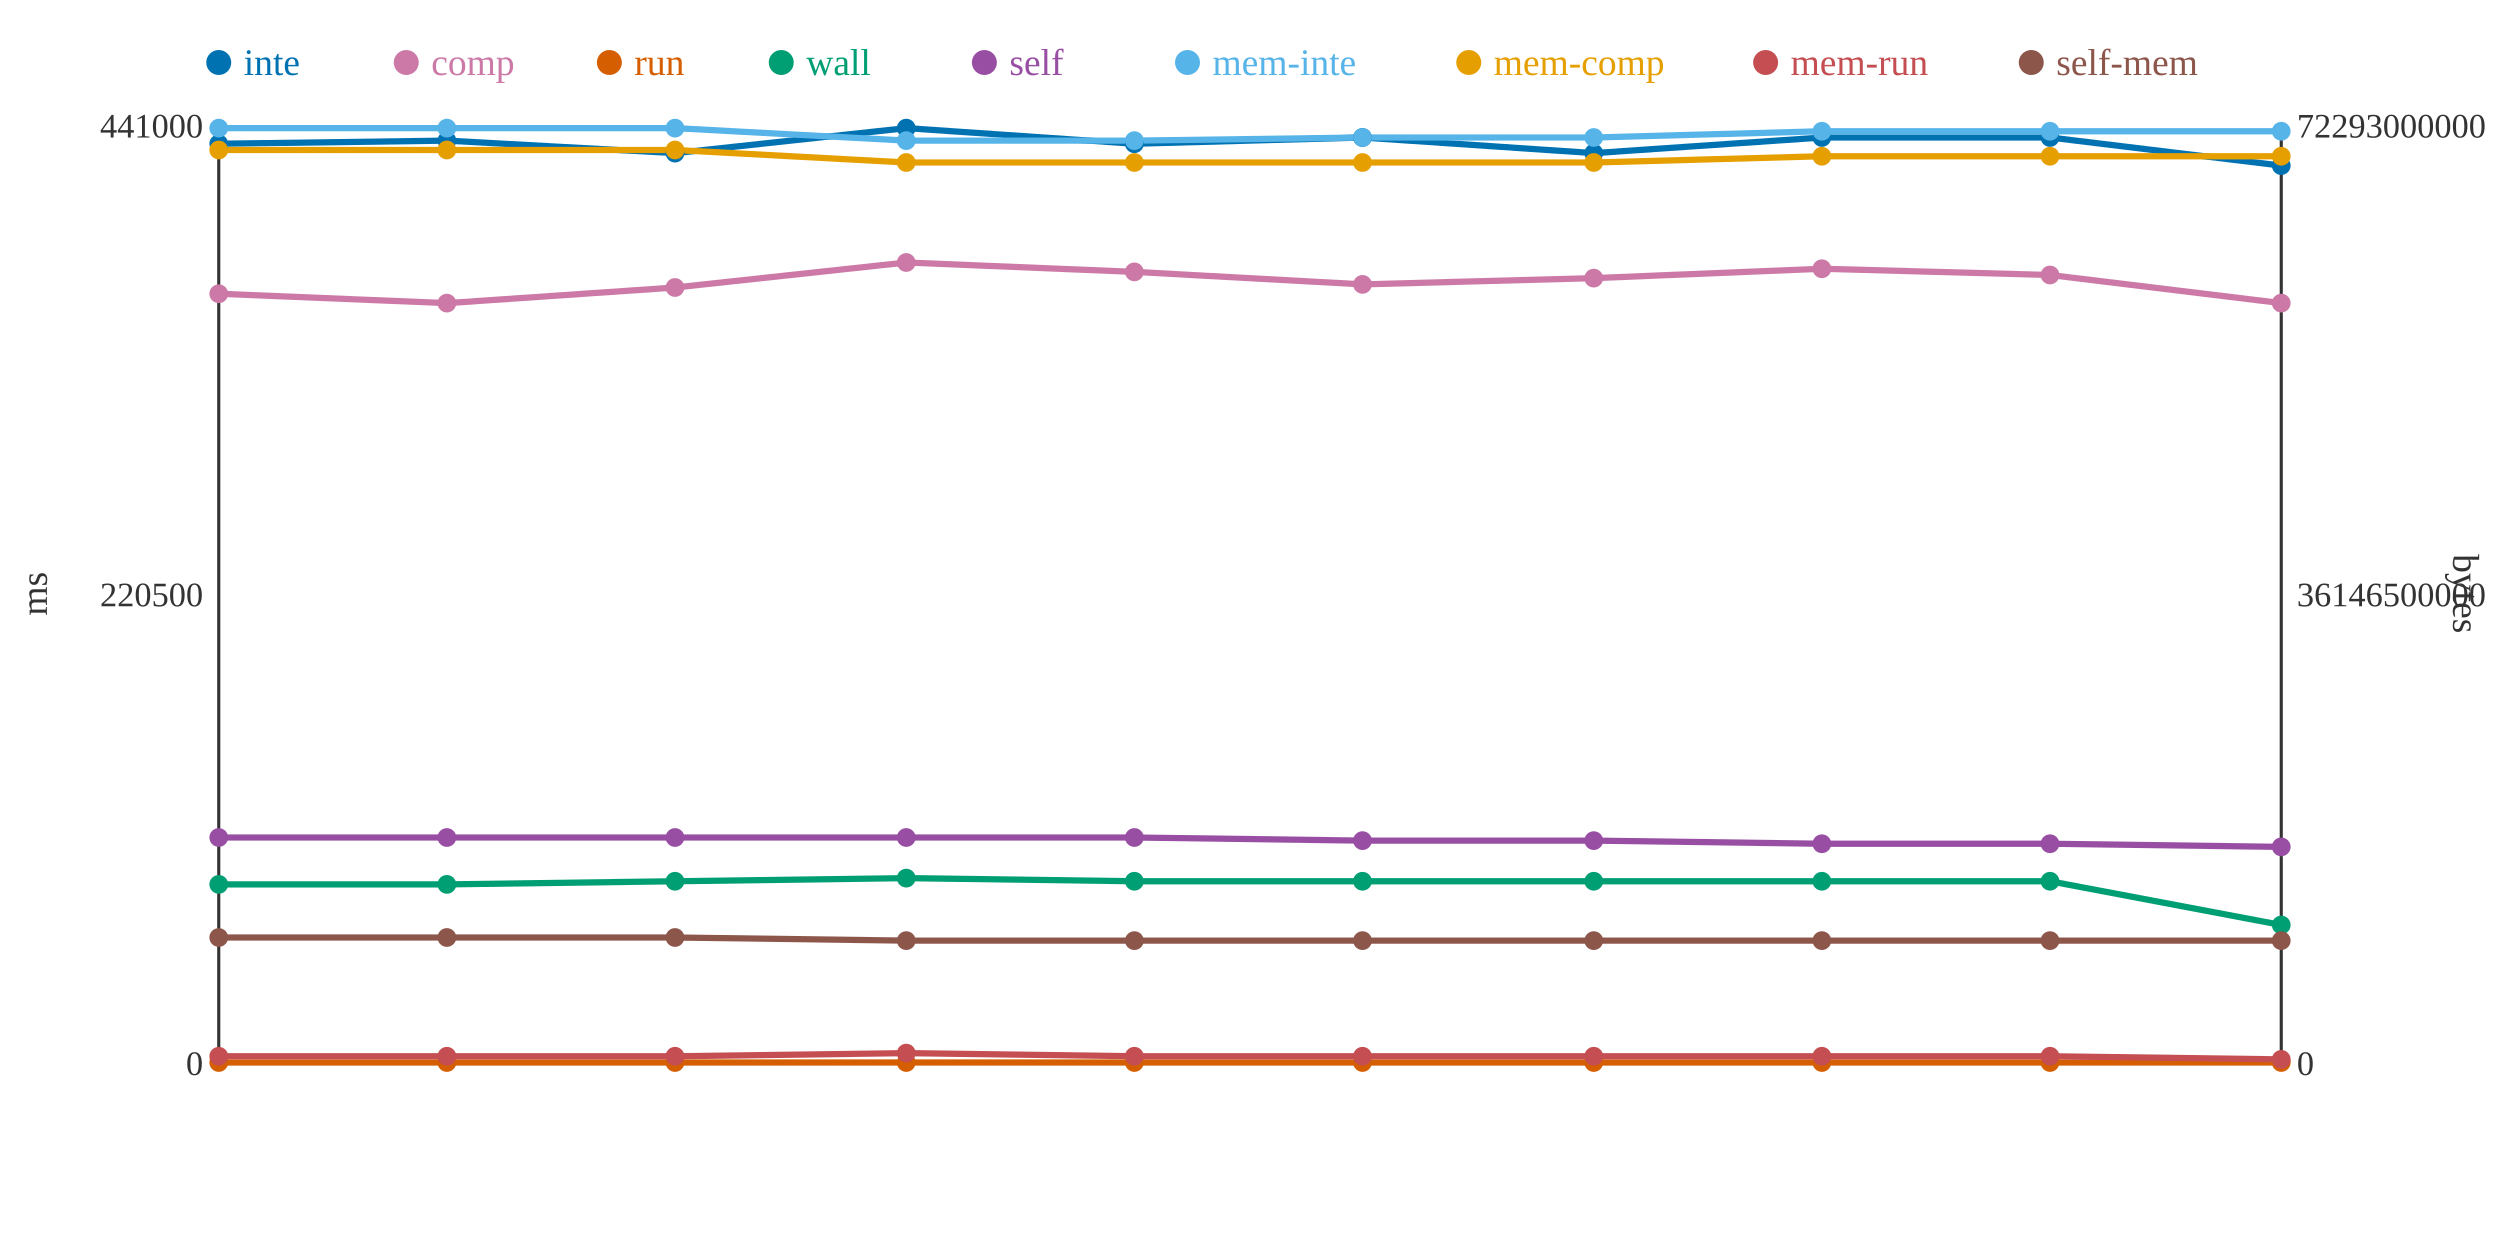
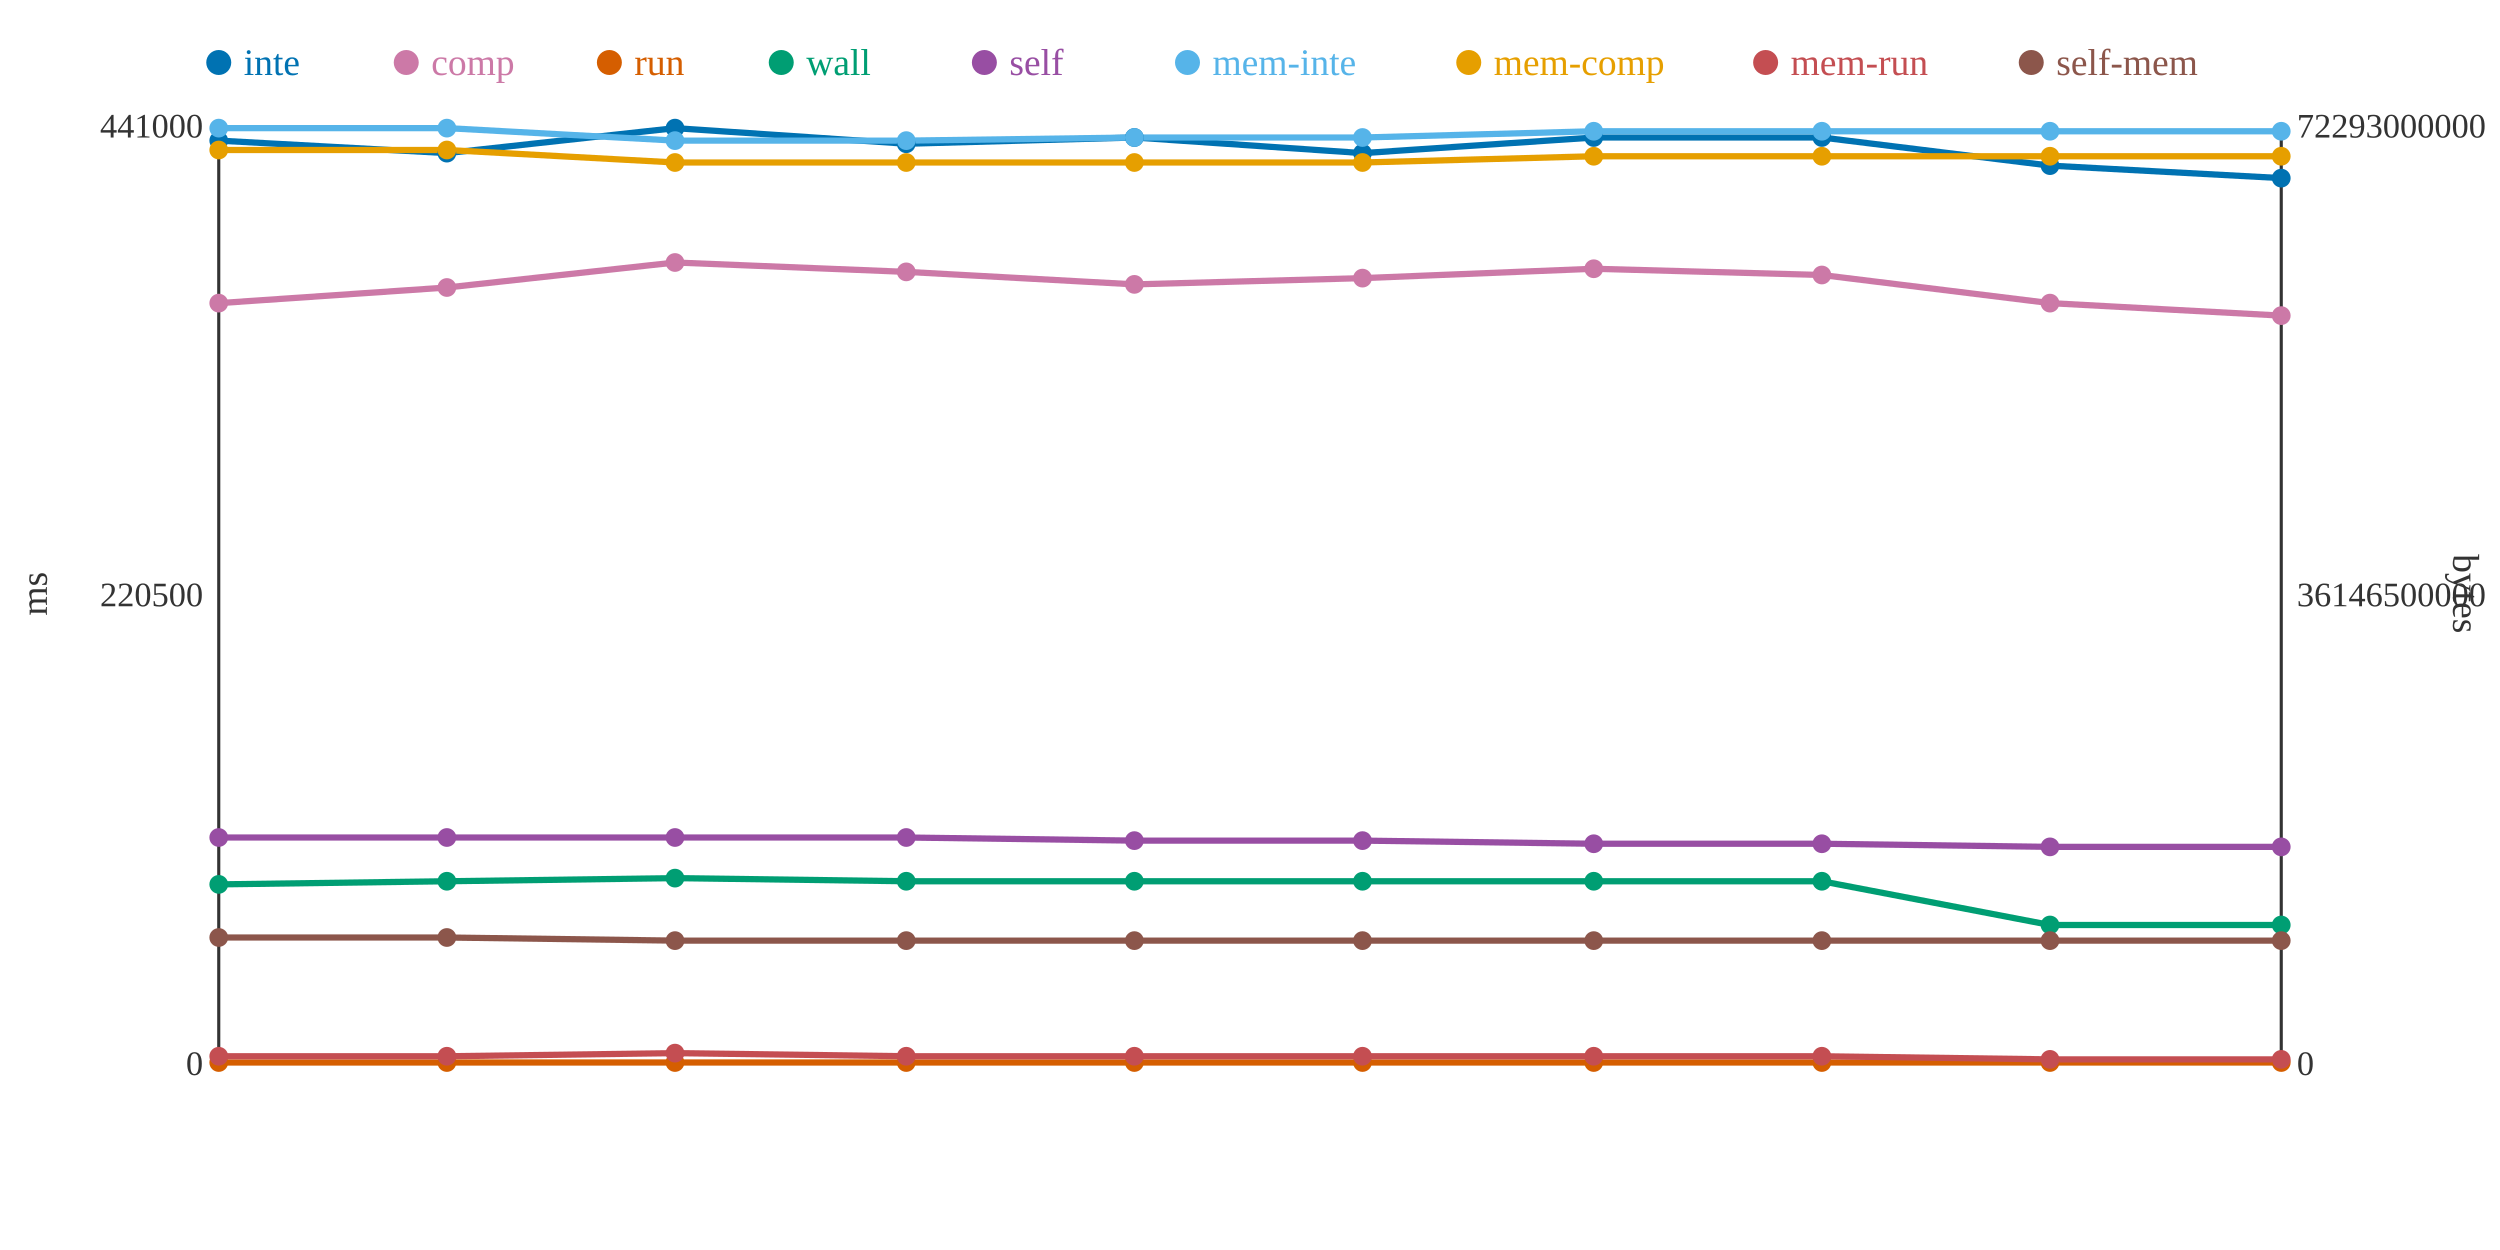
<svg xmlns="http://www.w3.org/2000/svg" width="800" height="400">
  <rect width="800" height="400" fill="white" />
  <line x1="70" y1="40" x2="70" y2="340" stroke="#333" stroke-width="1" />
  <line x1="70" y1="340" x2="730" y2="340" stroke="#333" stroke-width="1" />
  <line x1="730" y1="40" x2="730" y2="340" stroke="#333" stroke-width="1" />
  <text x="65" y="344" text-anchor="end" font-size="11" fill="#333">0</text>
  <text x="65" y="194" text-anchor="end" font-size="11" fill="#333">220500</text>
  <text x="65" y="44" text-anchor="end" font-size="11" fill="#333">441000</text>
  <text x="15" y="190" text-anchor="middle" font-size="12" fill="#333" transform="rotate(-90 15 190)">ms</text>
  <text x="735" y="344" text-anchor="start" font-size="11" fill="#333">0</text>
  <text x="735" y="194" text-anchor="start" font-size="11" fill="#333">36146500000</text>
  <text x="735" y="44" text-anchor="start" font-size="11" fill="#333">72293000000</text>
  <text x="785" y="190" text-anchor="middle" font-size="12" fill="#333" transform="rotate(90 785 190)">bytes</text>
-   <polyline points="70,46 143,45 216,49 290,41 363,46 436,44 510,49 583,44 656,44 730,53" fill="none" stroke="#0072B2" stroke-width="2" />
-   <polyline points="70,94 143,97 216,92 290,84 363,87 436,91 510,89 583,86 656,88 730,97" fill="none" stroke="#CC79A7" stroke-width="2" />
+   <polyline points="70,45 143,49 216,41 290,46 363,44 436,49 510,44 583,44 656,53 730,57" fill="none" stroke="#0072B2" stroke-width="2" />
+   <polyline points="70,97 143,92 216,84 290,87 363,91 436,89 510,86 583,88 656,97 730,101" fill="none" stroke="#CC79A7" stroke-width="2" />
  <polyline points="70,340 143,340 216,340 290,340 363,340 436,340 510,340 583,340 656,340 730,340" fill="none" stroke="#D55E00" stroke-width="2" />
-   <polyline points="70,283 143,283 216,282 290,281 363,282 436,282 510,282 583,282 656,282 730,296" fill="none" stroke="#009E73" stroke-width="2" />
-   <polyline points="70,268 143,268 216,268 290,268 363,268 436,269 510,269 583,270 656,270 730,271" fill="none" stroke="#984EA3" stroke-width="2" />
-   <polyline points="70,41 143,41 216,41 290,45 363,45 436,44 510,44 583,42 656,42 730,42" fill="none" stroke="#56B4E9" stroke-width="2" />
-   <polyline points="70,48 143,48 216,48 290,52 363,52 436,52 510,52 583,50 656,50 730,50" fill="none" stroke="#E69F00" stroke-width="2" />
-   <polyline points="70,338 143,338 216,338 290,337 363,338 436,338 510,338 583,338 656,338 730,339" fill="none" stroke="#C44E52" stroke-width="2" />
-   <polyline points="70,300 143,300 216,300 290,301 363,301 436,301 510,301 583,301 656,301 730,301" fill="none" stroke="#8C564B" stroke-width="2" />
-   <circle cx="70" cy="46" r="3" fill="#0072B2" />
-   <circle cx="70" cy="94" r="3" fill="#CC79A7" />
+   <polyline points="70,283 143,282 216,281 290,282 363,282 436,282 510,282 583,282 656,296 730,296" fill="none" stroke="#009E73" stroke-width="2" />
+   <polyline points="70,268 143,268 216,268 290,268 363,269 436,269 510,270 583,270 656,271 730,271" fill="none" stroke="#984EA3" stroke-width="2" />
+   <polyline points="70,41 143,41 216,45 290,45 363,44 436,44 510,42 583,42 656,42 730,42" fill="none" stroke="#56B4E9" stroke-width="2" />
+   <polyline points="70,48 143,48 216,52 290,52 363,52 436,52 510,50 583,50 656,50 730,50" fill="none" stroke="#E69F00" stroke-width="2" />
+   <polyline points="70,338 143,338 216,337 290,338 363,338 436,338 510,338 583,338 656,339 730,339" fill="none" stroke="#C44E52" stroke-width="2" />
+   <polyline points="70,300 143,300 216,301 290,301 363,301 436,301 510,301 583,301 656,301 730,301" fill="none" stroke="#8C564B" stroke-width="2" />
+   <circle cx="70" cy="45" r="3" fill="#0072B2" />
+   <circle cx="70" cy="97" r="3" fill="#CC79A7" />
  <circle cx="70" cy="340" r="3" fill="#D55E00" />
  <circle cx="70" cy="283" r="3" fill="#009E73" />
  <circle cx="70" cy="268" r="3" fill="#984EA3" />
  <circle cx="70" cy="41" r="3" fill="#56B4E9" />
  <circle cx="70" cy="48" r="3" fill="#E69F00" />
  <circle cx="70" cy="338" r="3" fill="#C44E52" />
  <circle cx="70" cy="300" r="3" fill="#8C564B" />
-   <circle cx="143" cy="45" r="3" fill="#0072B2" />
-   <circle cx="143" cy="97" r="3" fill="#CC79A7" />
+   <circle cx="143" cy="49" r="3" fill="#0072B2" />
+   <circle cx="143" cy="92" r="3" fill="#CC79A7" />
  <circle cx="143" cy="340" r="3" fill="#D55E00" />
-   <circle cx="143" cy="283" r="3" fill="#009E73" />
+   <circle cx="143" cy="282" r="3" fill="#009E73" />
  <circle cx="143" cy="268" r="3" fill="#984EA3" />
  <circle cx="143" cy="41" r="3" fill="#56B4E9" />
  <circle cx="143" cy="48" r="3" fill="#E69F00" />
  <circle cx="143" cy="338" r="3" fill="#C44E52" />
  <circle cx="143" cy="300" r="3" fill="#8C564B" />
-   <circle cx="216" cy="49" r="3" fill="#0072B2" />
-   <circle cx="216" cy="92" r="3" fill="#CC79A7" />
+   <circle cx="216" cy="41" r="3" fill="#0072B2" />
+   <circle cx="216" cy="84" r="3" fill="#CC79A7" />
  <circle cx="216" cy="340" r="3" fill="#D55E00" />
-   <circle cx="216" cy="282" r="3" fill="#009E73" />
+   <circle cx="216" cy="281" r="3" fill="#009E73" />
  <circle cx="216" cy="268" r="3" fill="#984EA3" />
-   <circle cx="216" cy="41" r="3" fill="#56B4E9" />
-   <circle cx="216" cy="48" r="3" fill="#E69F00" />
-   <circle cx="216" cy="338" r="3" fill="#C44E52" />
-   <circle cx="216" cy="300" r="3" fill="#8C564B" />
-   <circle cx="290" cy="41" r="3" fill="#0072B2" />
-   <circle cx="290" cy="84" r="3" fill="#CC79A7" />
+   <circle cx="216" cy="45" r="3" fill="#56B4E9" />
+   <circle cx="216" cy="52" r="3" fill="#E69F00" />
+   <circle cx="216" cy="337" r="3" fill="#C44E52" />
+   <circle cx="216" cy="301" r="3" fill="#8C564B" />
+   <circle cx="290" cy="46" r="3" fill="#0072B2" />
+   <circle cx="290" cy="87" r="3" fill="#CC79A7" />
  <circle cx="290" cy="340" r="3" fill="#D55E00" />
-   <circle cx="290" cy="281" r="3" fill="#009E73" />
+   <circle cx="290" cy="282" r="3" fill="#009E73" />
  <circle cx="290" cy="268" r="3" fill="#984EA3" />
  <circle cx="290" cy="45" r="3" fill="#56B4E9" />
  <circle cx="290" cy="52" r="3" fill="#E69F00" />
-   <circle cx="290" cy="337" r="3" fill="#C44E52" />
+   <circle cx="290" cy="338" r="3" fill="#C44E52" />
  <circle cx="290" cy="301" r="3" fill="#8C564B" />
-   <circle cx="363" cy="46" r="3" fill="#0072B2" />
-   <circle cx="363" cy="87" r="3" fill="#CC79A7" />
+   <circle cx="363" cy="44" r="3" fill="#0072B2" />
+   <circle cx="363" cy="91" r="3" fill="#CC79A7" />
  <circle cx="363" cy="340" r="3" fill="#D55E00" />
  <circle cx="363" cy="282" r="3" fill="#009E73" />
-   <circle cx="363" cy="268" r="3" fill="#984EA3" />
-   <circle cx="363" cy="45" r="3" fill="#56B4E9" />
+   <circle cx="363" cy="269" r="3" fill="#984EA3" />
+   <circle cx="363" cy="44" r="3" fill="#56B4E9" />
  <circle cx="363" cy="52" r="3" fill="#E69F00" />
  <circle cx="363" cy="338" r="3" fill="#C44E52" />
  <circle cx="363" cy="301" r="3" fill="#8C564B" />
-   <circle cx="436" cy="44" r="3" fill="#0072B2" />
-   <circle cx="436" cy="91" r="3" fill="#CC79A7" />
+   <circle cx="436" cy="49" r="3" fill="#0072B2" />
+   <circle cx="436" cy="89" r="3" fill="#CC79A7" />
  <circle cx="436" cy="340" r="3" fill="#D55E00" />
  <circle cx="436" cy="282" r="3" fill="#009E73" />
  <circle cx="436" cy="269" r="3" fill="#984EA3" />
  <circle cx="436" cy="44" r="3" fill="#56B4E9" />
  <circle cx="436" cy="52" r="3" fill="#E69F00" />
  <circle cx="436" cy="338" r="3" fill="#C44E52" />
  <circle cx="436" cy="301" r="3" fill="#8C564B" />
-   <circle cx="510" cy="49" r="3" fill="#0072B2" />
-   <circle cx="510" cy="89" r="3" fill="#CC79A7" />
+   <circle cx="510" cy="44" r="3" fill="#0072B2" />
+   <circle cx="510" cy="86" r="3" fill="#CC79A7" />
  <circle cx="510" cy="340" r="3" fill="#D55E00" />
  <circle cx="510" cy="282" r="3" fill="#009E73" />
-   <circle cx="510" cy="269" r="3" fill="#984EA3" />
-   <circle cx="510" cy="44" r="3" fill="#56B4E9" />
-   <circle cx="510" cy="52" r="3" fill="#E69F00" />
+   <circle cx="510" cy="270" r="3" fill="#984EA3" />
+   <circle cx="510" cy="42" r="3" fill="#56B4E9" />
+   <circle cx="510" cy="50" r="3" fill="#E69F00" />
  <circle cx="510" cy="338" r="3" fill="#C44E52" />
  <circle cx="510" cy="301" r="3" fill="#8C564B" />
  <circle cx="583" cy="44" r="3" fill="#0072B2" />
-   <circle cx="583" cy="86" r="3" fill="#CC79A7" />
+   <circle cx="583" cy="88" r="3" fill="#CC79A7" />
  <circle cx="583" cy="340" r="3" fill="#D55E00" />
  <circle cx="583" cy="282" r="3" fill="#009E73" />
  <circle cx="583" cy="270" r="3" fill="#984EA3" />
  <circle cx="583" cy="42" r="3" fill="#56B4E9" />
  <circle cx="583" cy="50" r="3" fill="#E69F00" />
  <circle cx="583" cy="338" r="3" fill="#C44E52" />
  <circle cx="583" cy="301" r="3" fill="#8C564B" />
-   <circle cx="656" cy="44" r="3" fill="#0072B2" />
-   <circle cx="656" cy="88" r="3" fill="#CC79A7" />
+   <circle cx="656" cy="53" r="3" fill="#0072B2" />
+   <circle cx="656" cy="97" r="3" fill="#CC79A7" />
  <circle cx="656" cy="340" r="3" fill="#D55E00" />
-   <circle cx="656" cy="282" r="3" fill="#009E73" />
-   <circle cx="656" cy="270" r="3" fill="#984EA3" />
+   <circle cx="656" cy="296" r="3" fill="#009E73" />
+   <circle cx="656" cy="271" r="3" fill="#984EA3" />
  <circle cx="656" cy="42" r="3" fill="#56B4E9" />
  <circle cx="656" cy="50" r="3" fill="#E69F00" />
-   <circle cx="656" cy="338" r="3" fill="#C44E52" />
+   <circle cx="656" cy="339" r="3" fill="#C44E52" />
  <circle cx="656" cy="301" r="3" fill="#8C564B" />
-   <circle cx="730" cy="53" r="3" fill="#0072B2" />
-   <circle cx="730" cy="97" r="3" fill="#CC79A7" />
+   <circle cx="730" cy="57" r="3" fill="#0072B2" />
+   <circle cx="730" cy="101" r="3" fill="#CC79A7" />
  <circle cx="730" cy="340" r="3" fill="#D55E00" />
  <circle cx="730" cy="296" r="3" fill="#009E73" />
  <circle cx="730" cy="271" r="3" fill="#984EA3" />
  <circle cx="730" cy="42" r="3" fill="#56B4E9" />
  <circle cx="730" cy="50" r="3" fill="#E69F00" />
  <circle cx="730" cy="339" r="3" fill="#C44E52" />
  <circle cx="730" cy="301" r="3" fill="#8C564B" />
  <circle cx="70" cy="20" r="4" fill="#0072B2" />
  <text x="78" y="24" text-anchor="start" font-size="12" fill="#0072B2">inte</text>
  <circle cx="130" cy="20" r="4" fill="#CC79A7" />
  <text x="138" y="24" text-anchor="start" font-size="12" fill="#CC79A7">comp</text>
  <circle cx="195" cy="20" r="4" fill="#D55E00" />
  <text x="203" y="24" text-anchor="start" font-size="12" fill="#D55E00">run</text>
  <circle cx="250" cy="20" r="4" fill="#009E73" />
  <text x="258" y="24" text-anchor="start" font-size="12" fill="#009E73">wall</text>
  <circle cx="315" cy="20" r="4" fill="#984EA3" />
  <text x="323" y="24" text-anchor="start" font-size="12" fill="#984EA3">self</text>
  <circle cx="380" cy="20" r="4" fill="#56B4E9" />
  <text x="388" y="24" text-anchor="start" font-size="12" fill="#56B4E9">mem-inte</text>
  <circle cx="470" cy="20" r="4" fill="#E69F00" />
  <text x="478" y="24" text-anchor="start" font-size="12" fill="#E69F00">mem-comp</text>
  <circle cx="565" cy="20" r="4" fill="#C44E52" />
  <text x="573" y="24" text-anchor="start" font-size="12" fill="#C44E52">mem-run</text>
  <circle cx="650" cy="20" r="4" fill="#8C564B" />
  <text x="658" y="24" text-anchor="start" font-size="12" fill="#8C564B">self-mem</text>
</svg>
